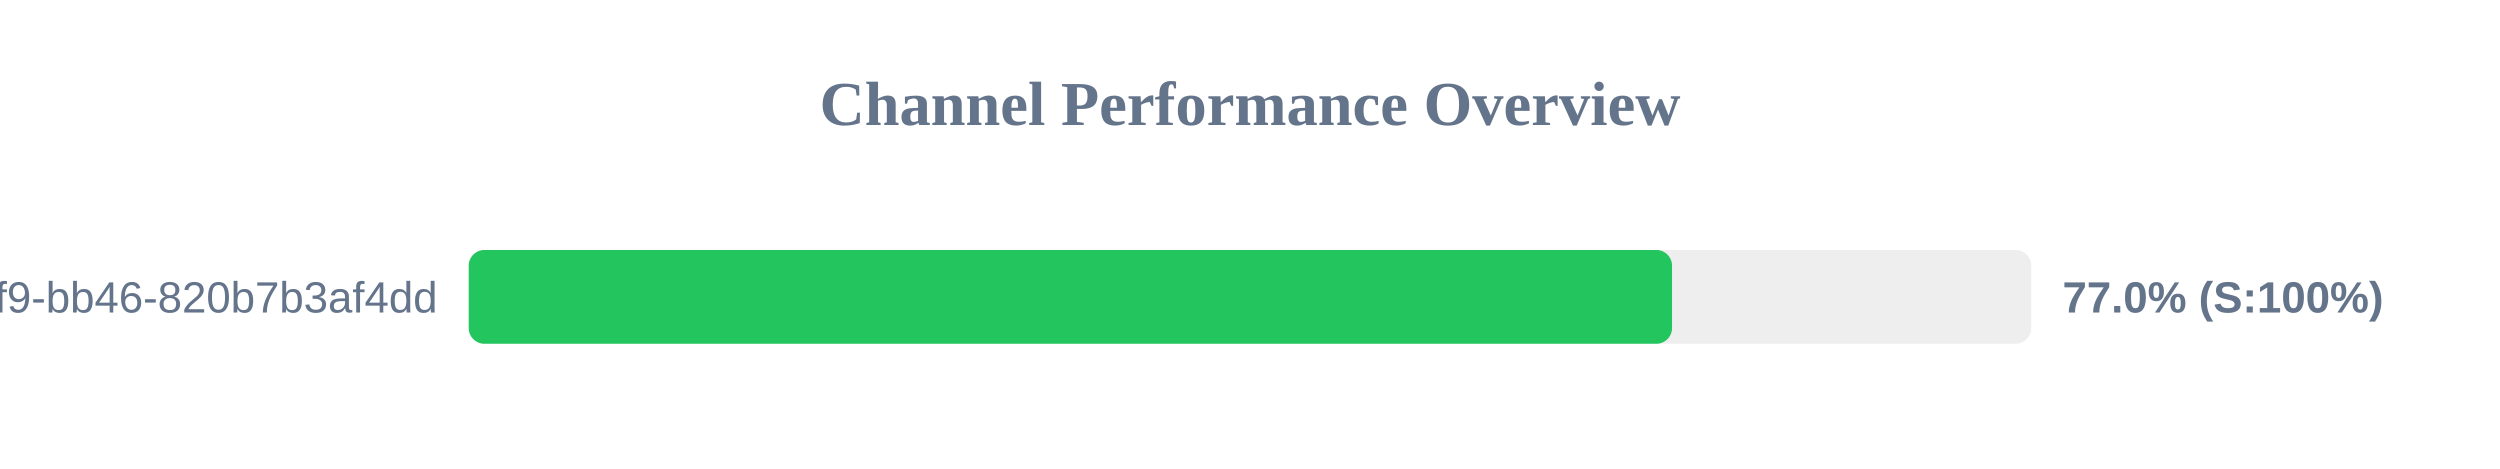
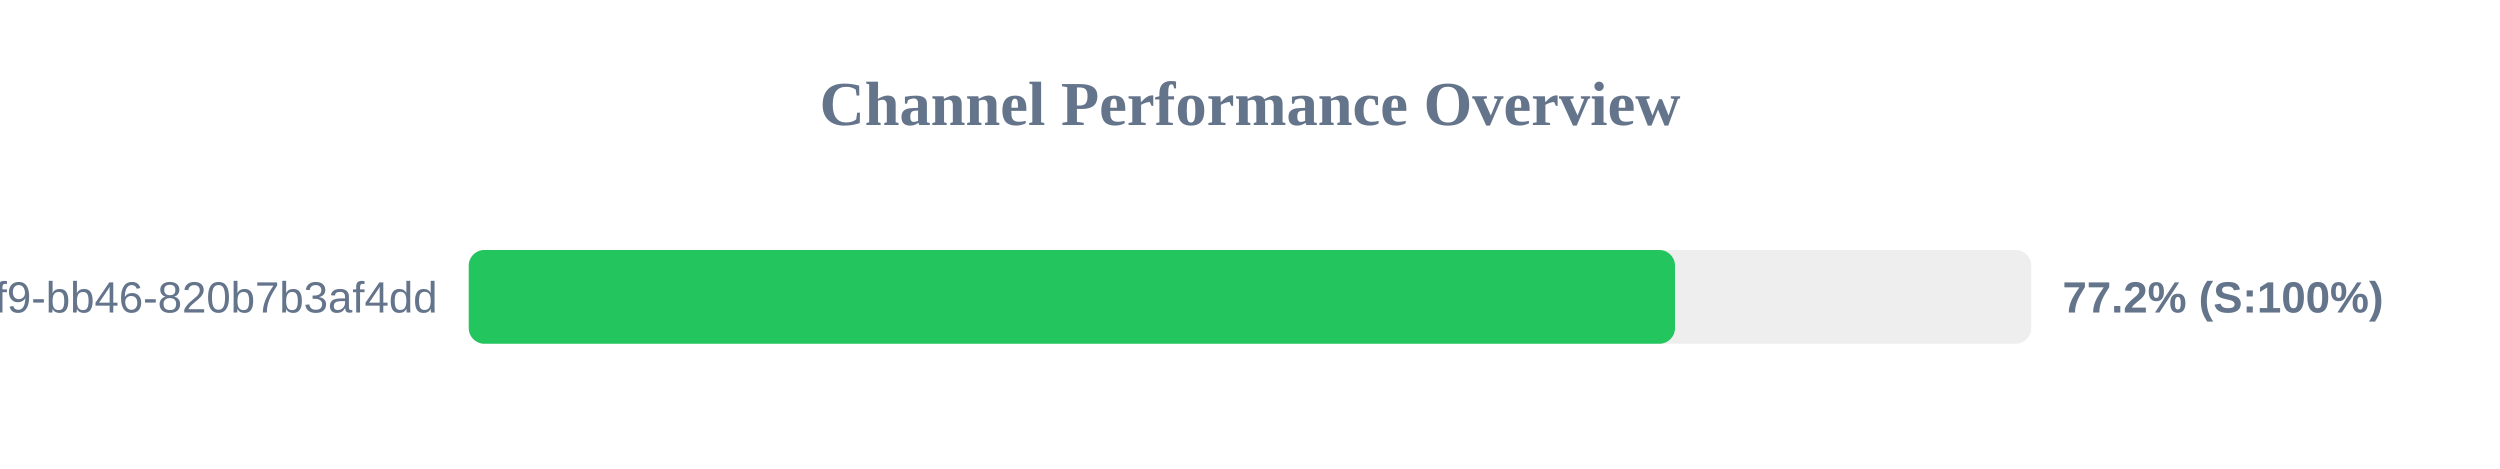
<svg xmlns="http://www.w3.org/2000/svg" width="800" height="150" version="1.1">
  <style>
        .row { font: 14px Arial; fill: #64748b; }
        .score { font: bold 14px Arial; fill: #64748b; }
    </style>
  <text x="400" y="40" text-anchor="middle" font-size="20px" font-weight="bold" fill="#64748b">Channel Performance Overview</text>
  <rect x="150" y="80" width="500" height="30" fill="#eee" rx="5" />
-   <rect x="150" y="80" width="385.05" height="30" fill="#22c55e" rx="5" />
+   <rect x="150" y="80" width="386.0" height="30" fill="#22c55e" rx="5" />
  <text x="140" y="100" text-anchor="end" class="row">?uuid=80b2ac81-ba69-41f9-bb46-820b7b3af4dd</text>
-   <text x="660" y="100" text-anchor="start" class="score">77.0% (S:100%)</text>
+   <text x="660" y="100" text-anchor="start" class="score">77.2% (S:100%)</text>
</svg>
